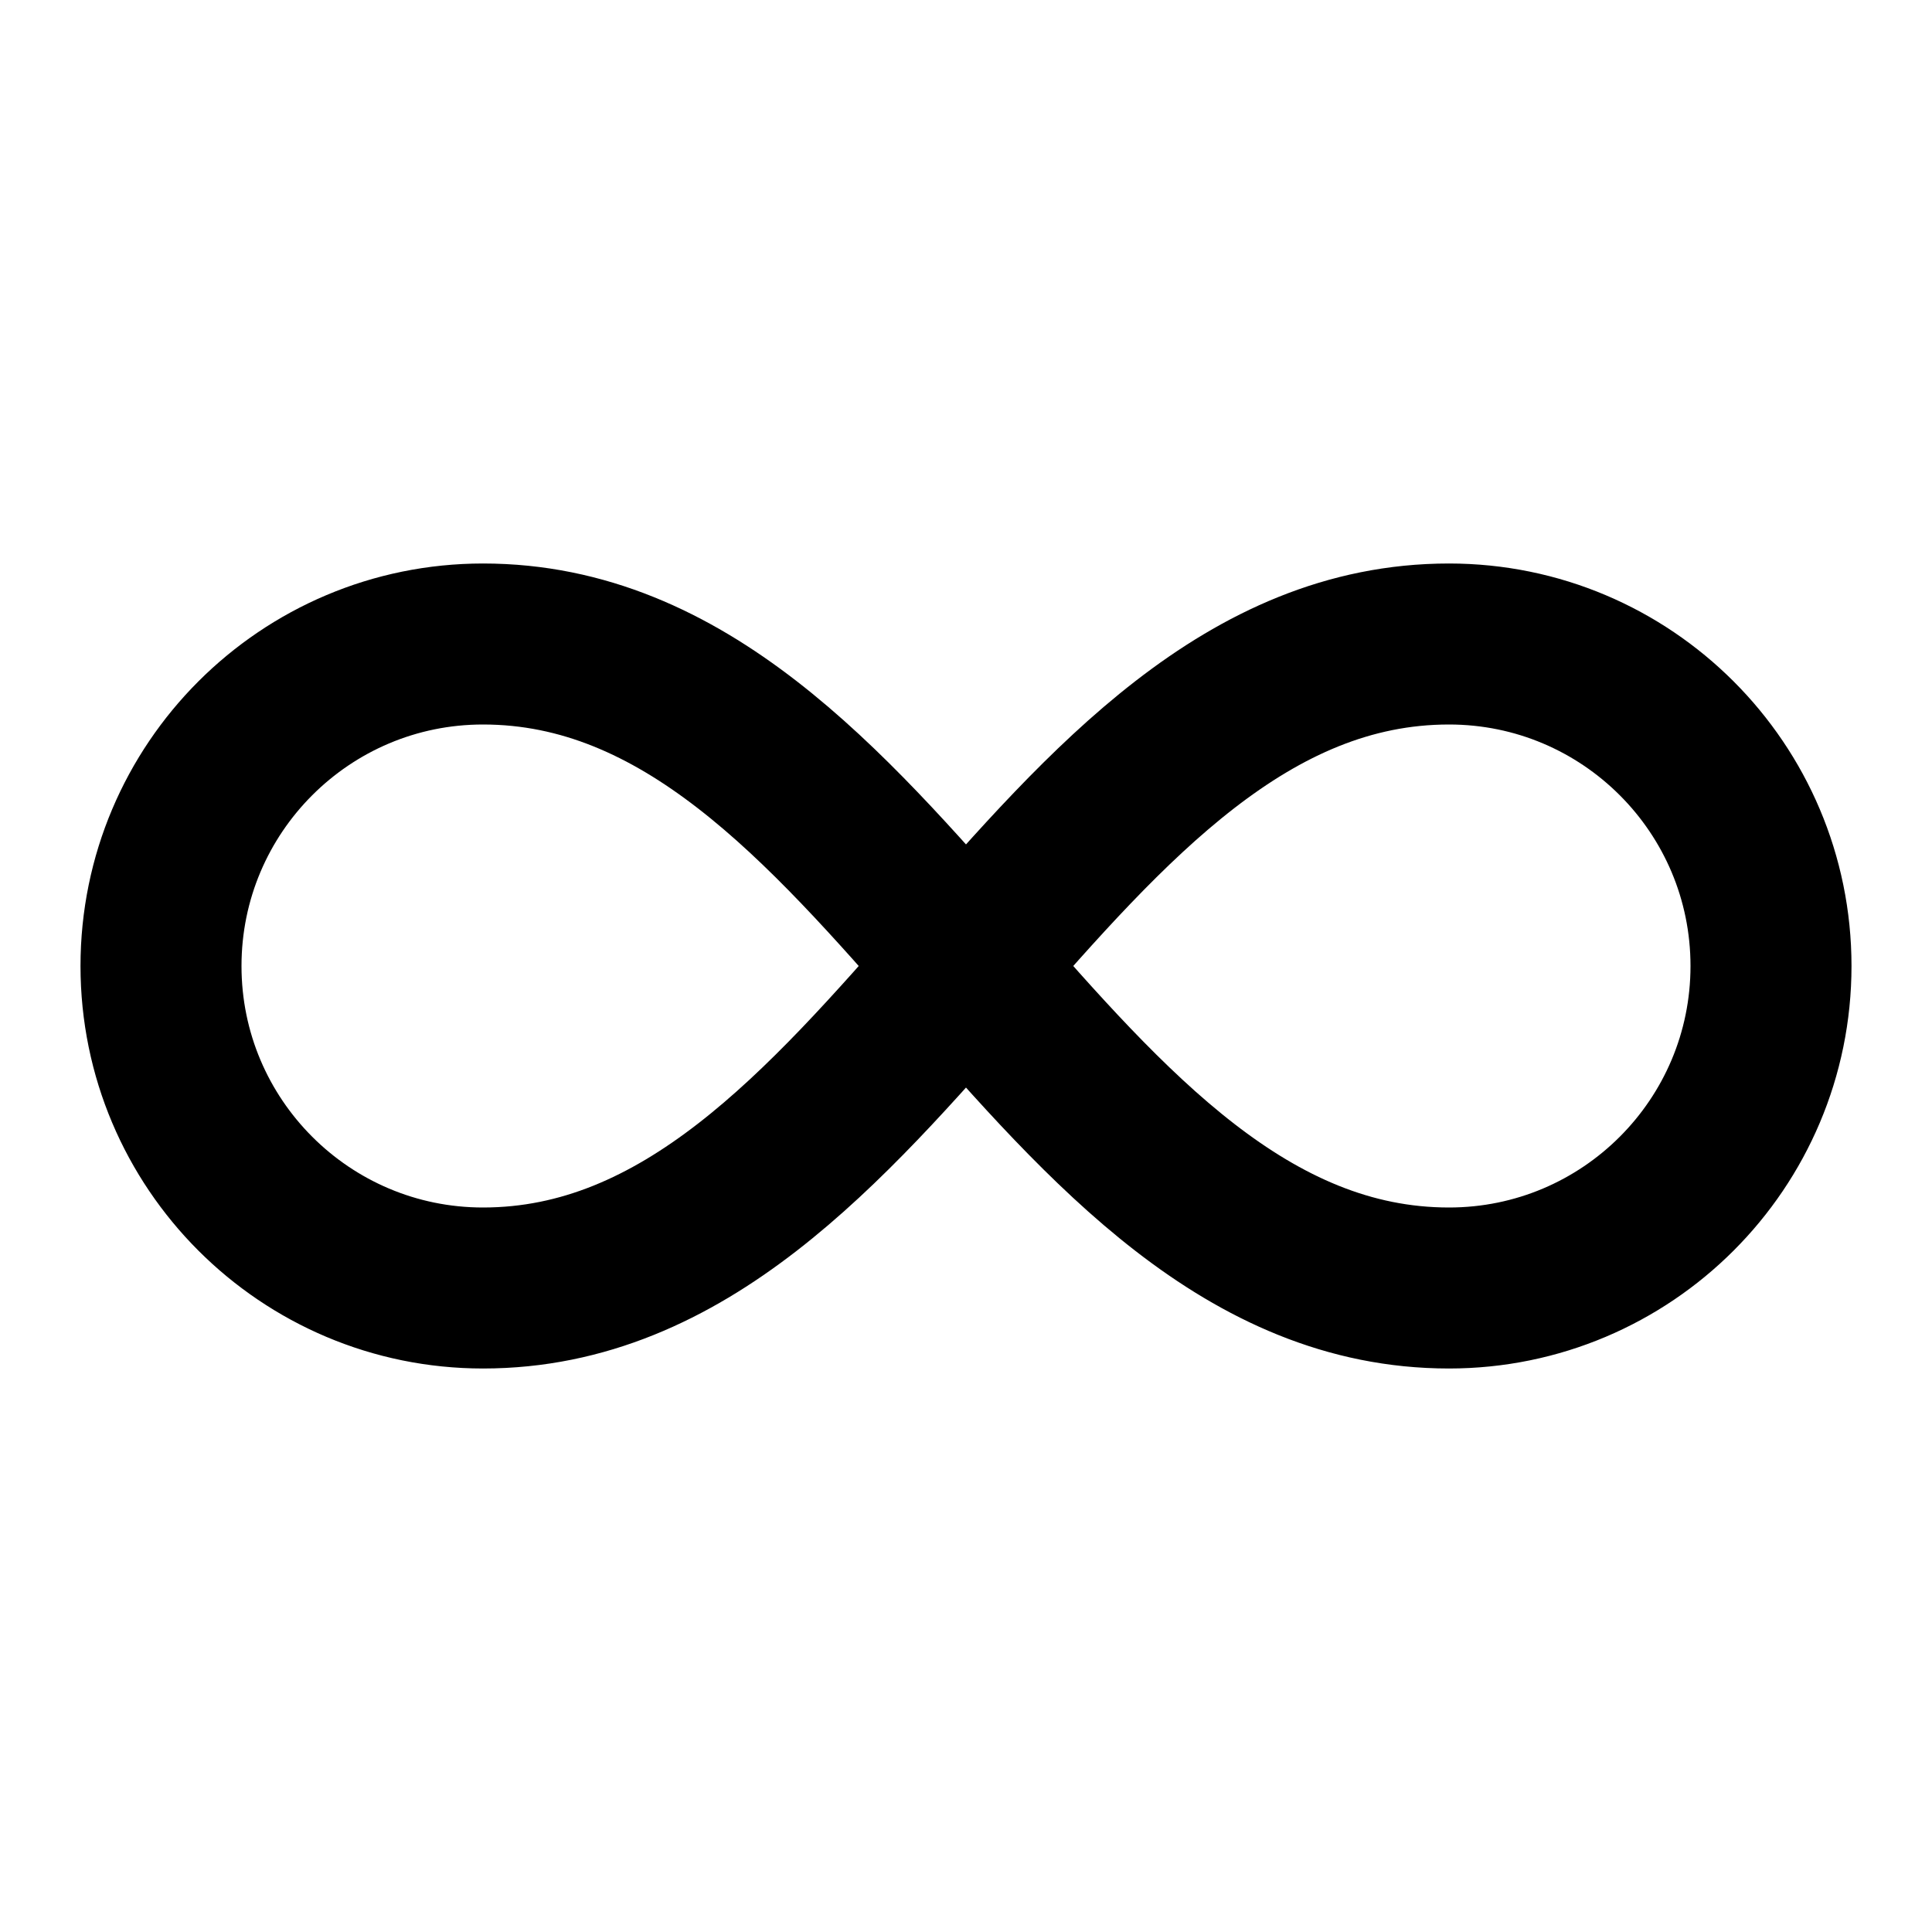
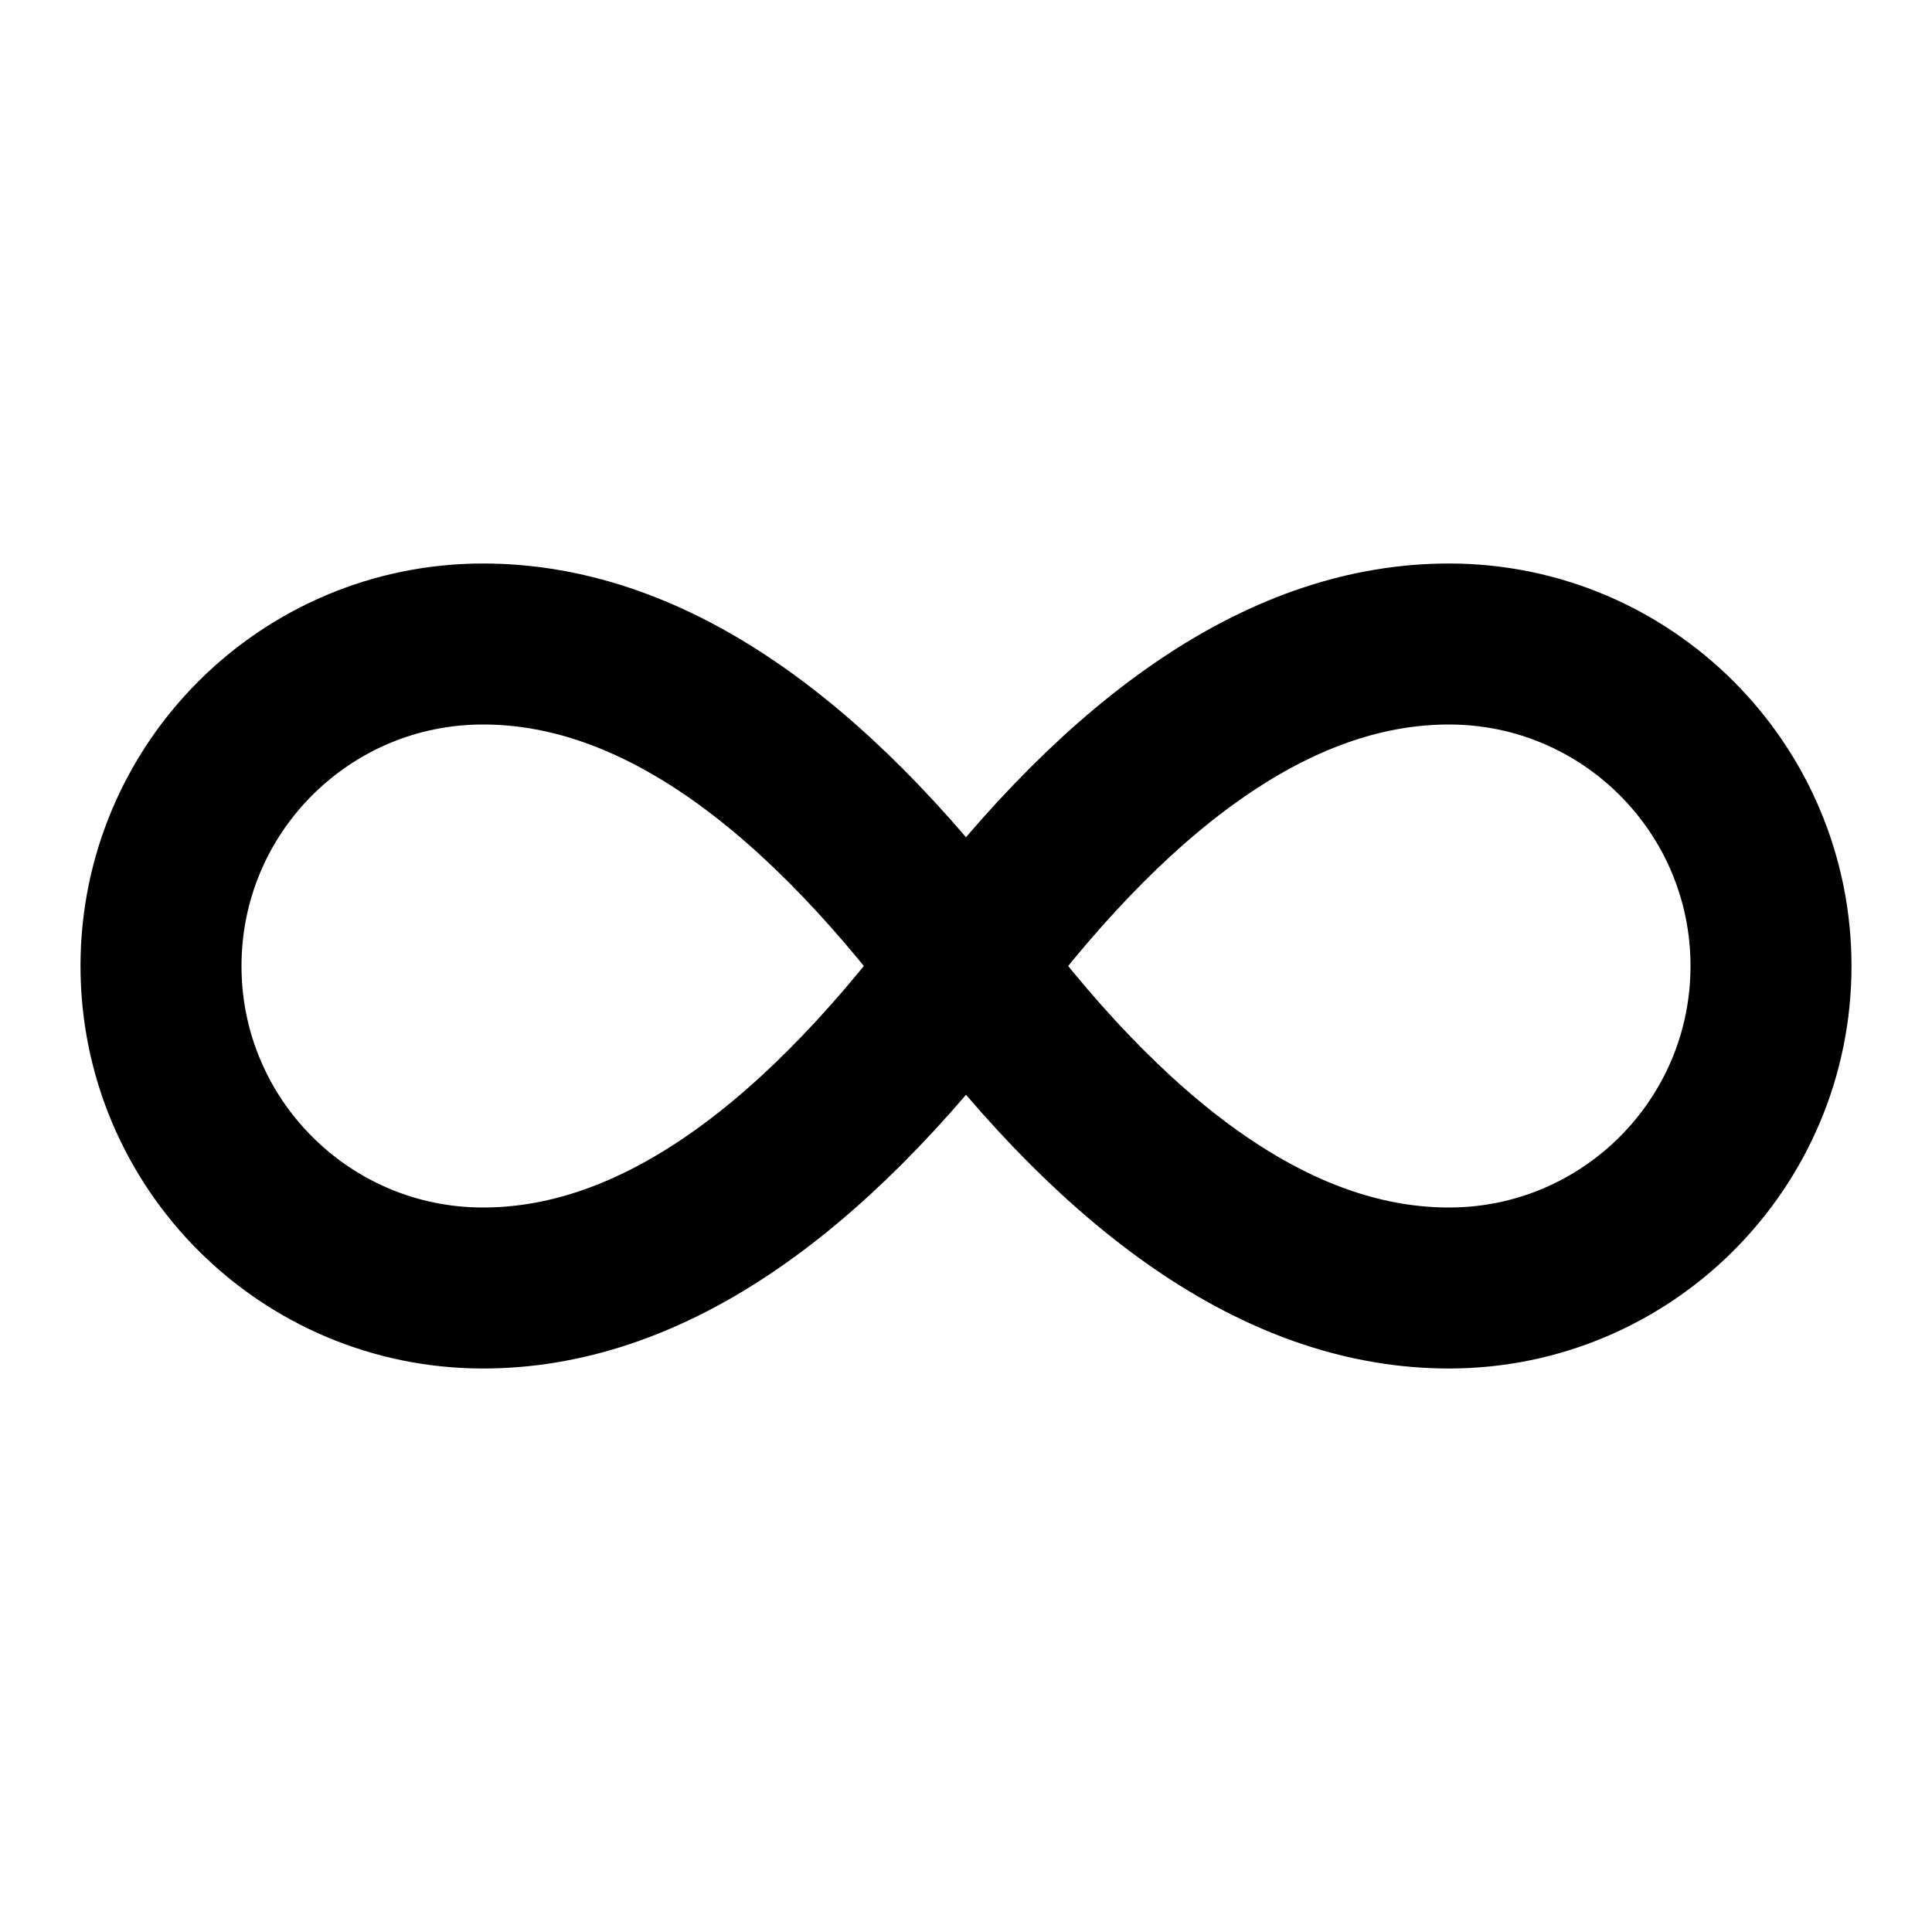
<svg xmlns="http://www.w3.org/2000/svg" width="24" height="24" viewBox="0 0 24 24" fill="none" stroke="currentColor" stroke-width="2" stroke-linecap="round" stroke-linejoin="round">
-   <path vector-effect="non-scaling-stroke" d="M6 16c5 0 7-8 12-8a4 4 0 0 1 0 8c-5 0-7-8-12-8a4 4 0 1 0 0 8" />
+   <path vector-effect="non-scaling-stroke" d="M12 12c-2-2.67-4-4-6-4a4 4 0 1 0 0 8c2 0 4-1.33 6-4Zm0 0c2 2.67 4 4 6 4a4 4 0 0 0 0-8c-2 0-4 1.33-6 4Z" />
</svg>
